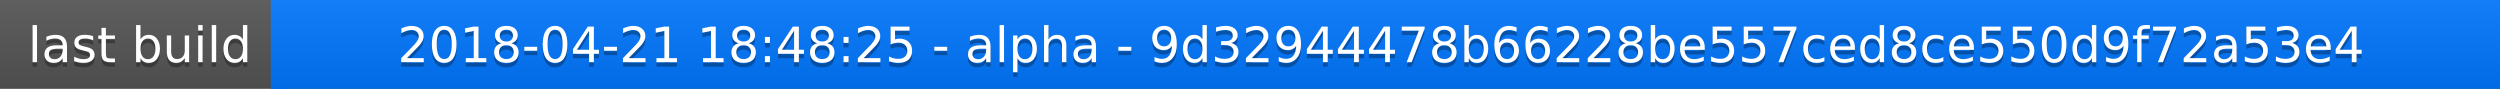
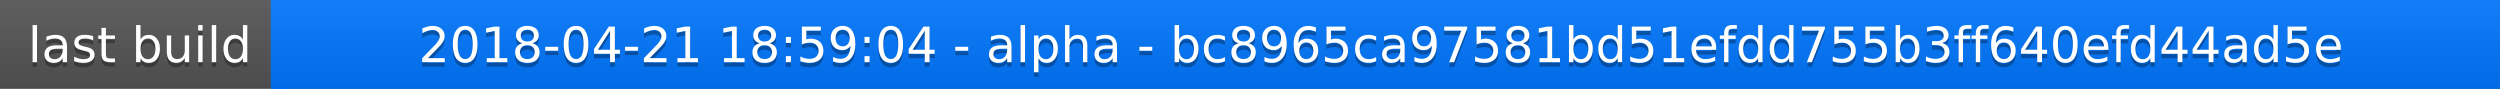
<svg xmlns="http://www.w3.org/2000/svg" width="563" height="20">
  <linearGradient id="a" x2="0" y2="100%">
    <stop offset="0" stop-color="#bbb" stop-opacity=".1" />
    <stop offset="1" stop-opacity=".1" />
  </linearGradient>
  <rect rx="0" width="563" height="20" fill="#555" />
  <rect rx="0" x="61" width="502" height="20" fill="#07f" />
  <path fill="#07f" d="M61 0h4v20h-4z" />
  <rect rx="0" width="563" height="20" fill="url(#a)" />
  <g fill="#fff" text-anchor="middle" font-family="DejaVu Sans,Verdana,Geneva,sans-serif" font-size="11">
    <text x="31.5" y="15" fill="#010101" fill-opacity=".3">last build</text>
    <text x="31.5" y="14">last build</text>
-     <text x="311" y="15" fill="#010101" fill-opacity=".3">2018-04-21 18:48:25 - alpha - 9d32944478b66228be557ced8ce550d9f72a53e4</text>
-     <text x="311" y="14">2018-04-21 18:48:25 - alpha - 9d32944478b66228be557ced8ce550d9f72a53e4</text>
+     <text x="311" y="15" fill="#010101" fill-opacity=".3">2018-04-21 18:59:04 - alpha - bc8965ca97581bd51efdd755b3ff640efd44ad5e</text>
+     <text x="311" y="14">2018-04-21 18:59:04 - alpha - bc8965ca97581bd51efdd755b3ff640efd44ad5e</text>
  </g>
</svg>
